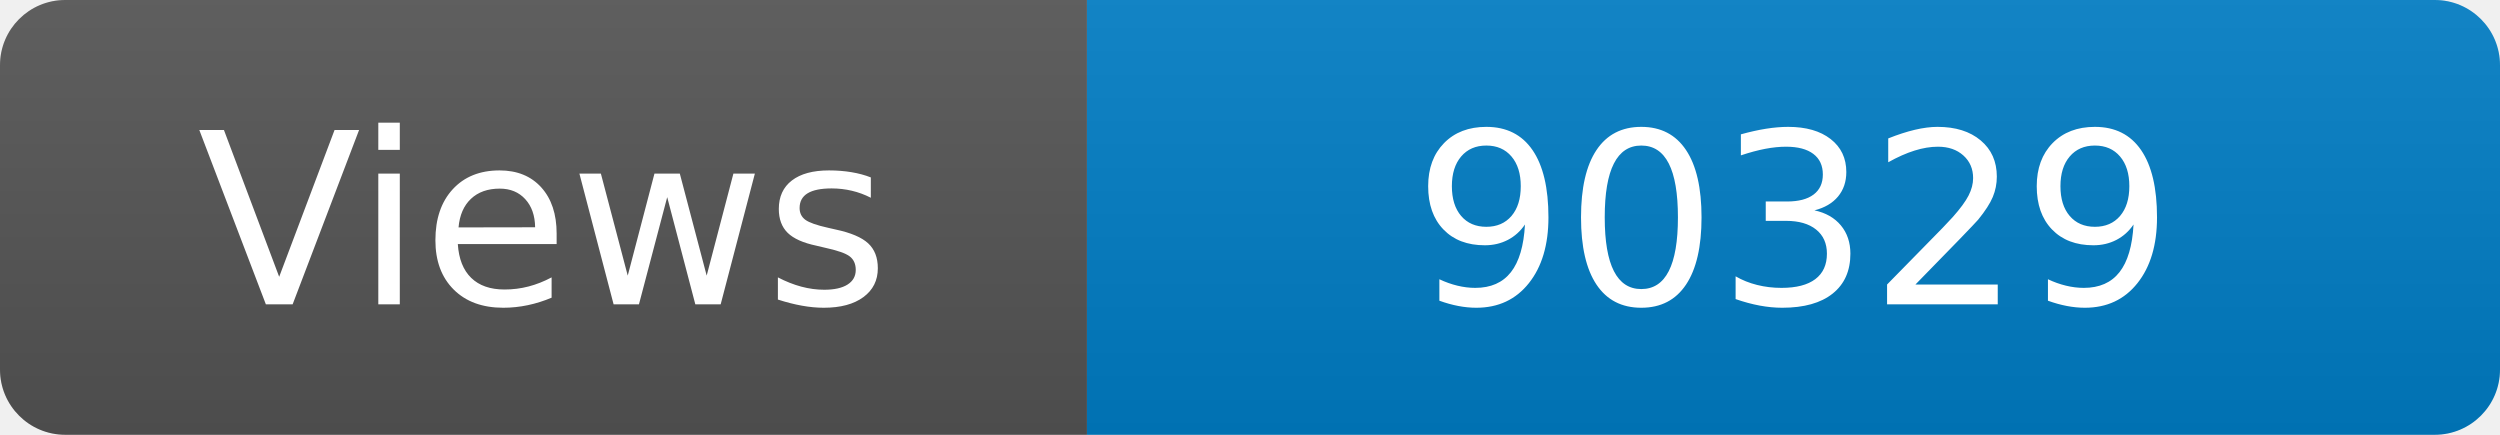
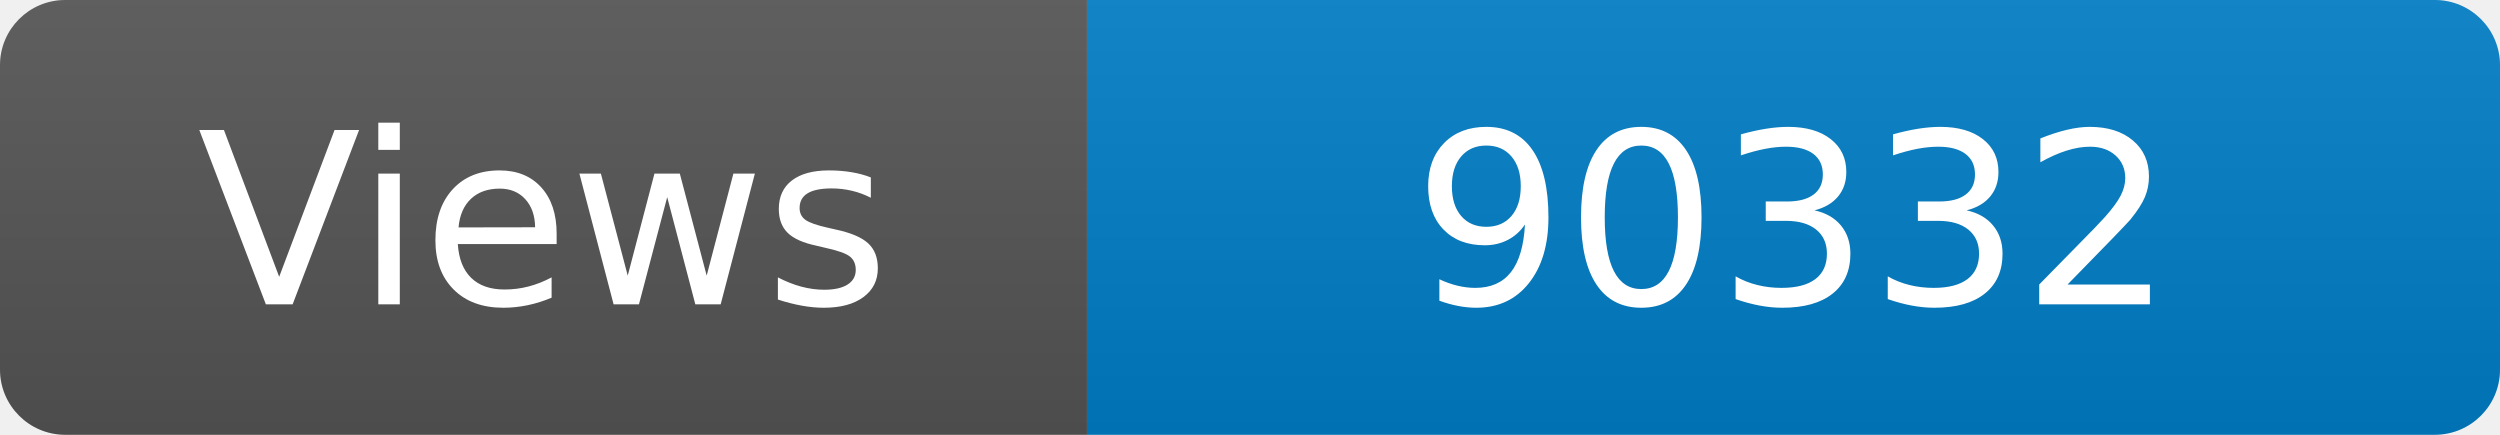
<svg xmlns="http://www.w3.org/2000/svg" width="115" height="20" role="img" aria-label="Maintained?: yes">
  <linearGradient id="s" x2="0" y2="100%">
    <stop offset="0" stop-color="#bbb" stop-opacity=".1" />
    <stop offset="1" stop-opacity=".1" />
  </linearGradient>
  <clipPath id="r">
    <rect width="115" height="20" rx="3" fill="#fff" />
  </clipPath>
  <g clip-path="url(#r)">
    <rect width="50" height="20" fill="#555" />
    <rect x="50" width="160" height="20" fill="#007ec6" />
    <rect width="115" height="20" fill="url(#s)" />
  </g>
  <g fill="#fff" text-anchor="middle" font-family="Verdana,Geneva,DejaVu Sans,sans-serif" font-size="110">
    <text x="250" y="140" transform="scale(.1)" fill="#fff">Views</text>
-     <text x="825" y="140" transform="scale(.1)" fill="#fff">90329</text>
+     <text x="825" y="140" transform="scale(.1)" fill="#fff">90332</text>
  </g>
</svg>
